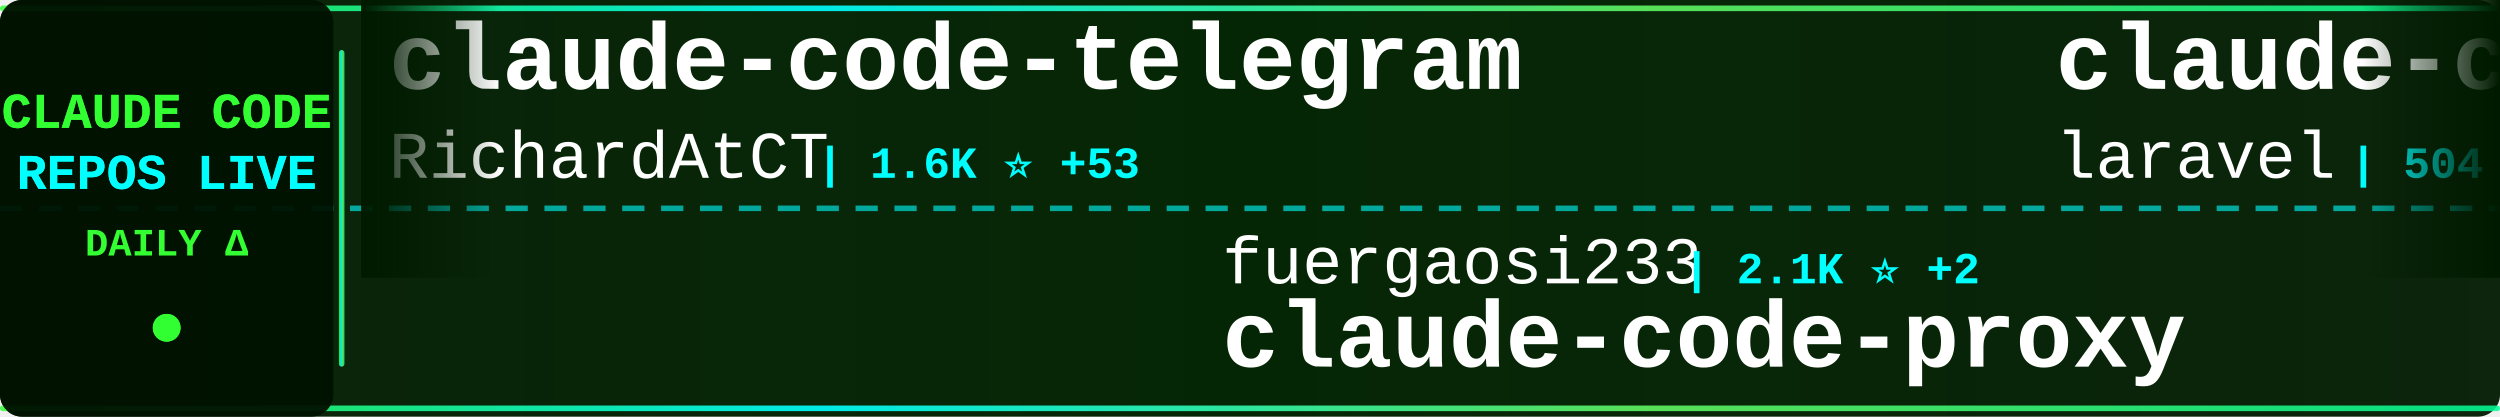
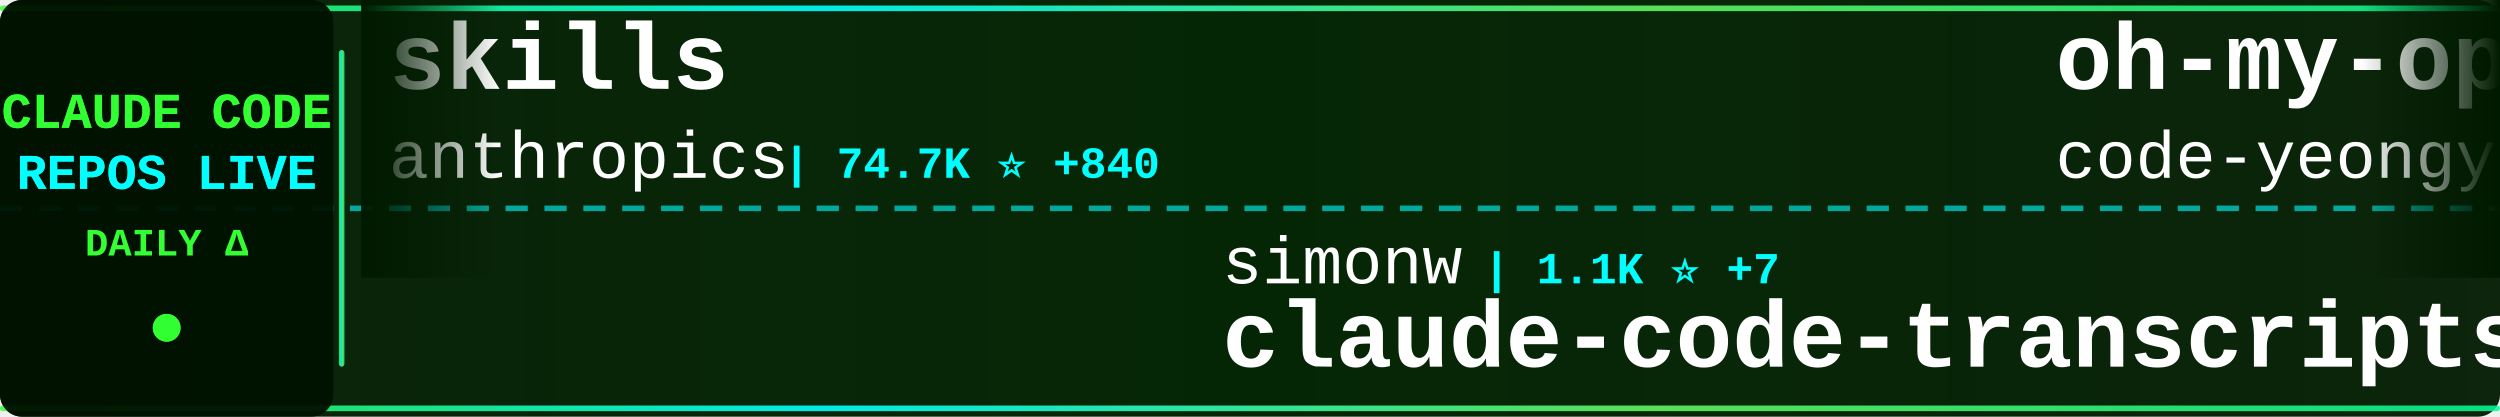
<svg xmlns="http://www.w3.org/2000/svg" width="900" height="150">
  <defs>
    <linearGradient id="tickerBg" x1="0%" y1="0%" x2="100%" y2="0%">
      <stop offset="0%" style="stop-color:#001a00;stop-opacity:0.95" />
      <stop offset="50%" style="stop-color:#002200;stop-opacity:0.98" />
      <stop offset="100%" style="stop-color:#001a00;stop-opacity:0.95" />
    </linearGradient>
    <linearGradient id="borderGrad" x1="0%" y1="0%" x2="100%" y2="0%">
      <stop offset="0%" style="stop-color:#33ff33;stop-opacity:0.85">
        <animate attributeName="stop-opacity" values="0.85;1;0.85" dur="2s" repeatCount="indefinite" />
      </stop>
      <stop offset="33%" style="stop-color:#00ffff;stop-opacity:0.9">
        <animate attributeName="stop-opacity" values="0.9;1;0.9" dur="2.2s" repeatCount="indefinite" />
      </stop>
      <stop offset="66%" style="stop-color:#66ff66;stop-opacity:0.85">
        <animate attributeName="stop-opacity" values="0.85;1;0.85" dur="1.8s" repeatCount="indefinite" />
      </stop>
      <stop offset="100%" style="stop-color:#00ff99;stop-opacity:0.85">
        <animate attributeName="stop-opacity" values="0.85;1;0.85" dur="2s" repeatCount="indefinite" />
      </stop>
    </linearGradient>
    <filter id="textGlow">
      <feGaussianBlur stdDeviation="0.1" result="coloredBlur" />
      <feMerge>
        <feMergeNode in="coloredBlur" />
        <feMergeNode in="SourceGraphic" />
      </feMerge>
    </filter>
    <filter id="metricGlow">
      <feGaussianBlur stdDeviation="0.2" result="coloredBlur" />
      <feMerge>
        <feMergeNode in="coloredBlur" />
        <feMergeNode in="SourceGraphic" />
      </feMerge>
    </filter>
    <linearGradient id="leftFade" x1="0%" y1="0%" x2="100%" y2="0%">
      <stop offset="0%" style="stop-color:#001a00;stop-opacity:1" />
      <stop offset="100%" style="stop-color:#001a00;stop-opacity:0" />
    </linearGradient>
    <linearGradient id="rightFade" x1="0%" y1="0%" x2="100%" y2="0%">
      <stop offset="0%" style="stop-color:#001a00;stop-opacity:0" />
      <stop offset="100%" style="stop-color:#001a00;stop-opacity:1" />
    </linearGradient>
  </defs>
  <rect width="900" height="150" fill="url(#tickerBg)" rx="8" />
  <rect x="0" y="2" width="900" height="2" fill="url(#borderGrad)" rx="1" />
  <rect x="0" y="146" width="900" height="2" fill="url(#borderGrad)" rx="1" />
  <line x1="0" y1="75" x2="900" y2="75" stroke="#00ffff" stroke-width="2" stroke-dasharray="8 6" opacity="0.6" />
  <rect x="0" y="0" width="120" height="150" fill="#001100" opacity="0.95" rx="8" />
  <text x="60" y="46" font-family="'Courier New', monospace" font-size="18" font-weight="bold" fill="#33ff33" text-anchor="middle" filter="url(#textGlow)">
    CLAUDE CODE
  </text>
  <text x="60" y="68" font-family="'Courier New', monospace" font-size="18" font-weight="bold" fill="#00ffff" text-anchor="middle" filter="url(#textGlow)">
    REPOS LIVE
  </text>
  <text x="60" y="92" font-family="'Courier New', monospace" font-size="14" font-weight="bold" fill="#33ff33" text-anchor="middle">
    DAILY Δ
  </text>
  <circle cx="60" cy="118" r="5" fill="#33ff33" filter="url(#metricGlow)">
    <animate attributeName="r" values="4;6;4" dur="1.5s" repeatCount="indefinite" />
    <animate attributeName="opacity" values="0.6;1;0.6" dur="1.5s" repeatCount="indefinite" />
  </circle>
  <rect x="122" y="18" width="2" height="114" fill="url(#borderGrad)" rx="1" />
  <clipPath id="tickerClip">
    <rect x="130" y="0" width="770" height="150" />
  </clipPath>
  <g clip-path="url(#tickerClip)">
    <g id="tickerItems">
      <animateTransform attributeName="transform" attributeType="XML" type="translate" from="0 0" to="-3000 0" dur="54s" repeatCount="indefinite" />
      <g transform="translate(0, 0)">
-         <text x="140" y="32" font-family="'Courier New', monospace" font-size="34" font-weight="bold" fill="#ffffff">claude-code-telegram</text>
-         <text x="140" y="64" font-family="'Courier New', monospace" font-size="24" font-weight="normal" fill="#ffffff" opacity="1.0">RichardAtCT</text>
-         <text x="294" y="64" font-family="'Courier New', monospace" font-size="16" font-weight="bold" fill="#00ffff"> | 1.6K ⭐ +53</text>
+         <text x="140" y="32" font-family="'Courier New', monospace" font-size="34" font-weight="bold" fill="#ffffff">skills</text>
+         <text x="140" y="64" font-family="'Courier New', monospace" font-size="24" font-weight="normal" fill="#ffffff" opacity="1.0">anthropics</text>
+         <text x="282" y="64" font-family="'Courier New', monospace" font-size="16" font-weight="bold" fill="#00ffff"> | 74.7K ⭐ +840</text>
      </g>
      <g transform="translate(300, 0)">
-         <text x="140" y="102" font-family="'Courier New', monospace" font-size="24" font-weight="normal" fill="#ffffff" opacity="1.0">fuergaosi233</text>
-         <text x="306" y="102" font-family="'Courier New', monospace" font-size="16" font-weight="bold" fill="#00ffff"> | 2.1K ⭐ +2</text>
-         <text x="140" y="132" font-family="'Courier New', monospace" font-size="34" font-weight="bold" fill="#ffffff">claude-code-proxy</text>
+         <text x="140" y="102" font-family="'Courier New', monospace" font-size="24" font-weight="normal" fill="#ffffff" opacity="1.0">simonw</text>
+         <text x="234" y="102" font-family="'Courier New', monospace" font-size="16" font-weight="bold" fill="#00ffff"> | 1.1K ⭐ +7</text>
+         <text x="140" y="132" font-family="'Courier New', monospace" font-size="34" font-weight="bold" fill="#ffffff">claude-code-transcripts</text>
      </g>
      <g transform="translate(600, 0)">
-         <text x="140" y="32" font-family="'Courier New', monospace" font-size="34" font-weight="bold" fill="#ffffff">claude-code</text>
-         <text x="140" y="64" font-family="'Courier New', monospace" font-size="24" font-weight="normal" fill="#ffffff" opacity="1.0">laravel</text>
-         <text x="246" y="64" font-family="'Courier New', monospace" font-size="16" font-weight="bold" fill="#00ffff"> | 504 ⭐ +2</text>
+         <text x="140" y="32" font-family="'Courier New', monospace" font-size="34" font-weight="bold" fill="#ffffff">oh-my-opencode</text>
+         <text x="140" y="64" font-family="'Courier New', monospace" font-size="24" font-weight="normal" fill="#ffffff" opacity="1.0">code-yeongyu</text>
+         <text x="306" y="64" font-family="'Courier New', monospace" font-size="16" font-weight="bold" fill="#00ffff"> | 33.9K ⭐ +446</text>
      </g>
      <g transform="translate(900, 0)">
-         <text x="140" y="102" font-family="'Courier New', monospace" font-size="24" font-weight="normal" fill="#ffffff" opacity="1.0">edmund-io</text>
-         <text x="270" y="102" font-family="'Courier New', monospace" font-size="16" font-weight="bold" fill="#00ffff"> | 1.2K ⭐ +4</text>
-         <text x="140" y="132" font-family="'Courier New', monospace" font-size="34" font-weight="bold" fill="#ffffff">edmunds-claude-code</text>
+         <text x="140" y="102" font-family="'Courier New', monospace" font-size="24" font-weight="normal" fill="#ffffff" opacity="1.0">danielmiessler</text>
+         <text x="330" y="102" font-family="'Courier New', monospace" font-size="16" font-weight="bold" fill="#00ffff"> | 9.1K ⭐ +48</text>
+         <text x="140" y="132" font-family="'Courier New', monospace" font-size="34" font-weight="bold" fill="#ffffff">Personal_AI_Infrastructu...</text>
      </g>
      <g transform="translate(1200, 0)">
-         <text x="140" y="32" font-family="'Courier New', monospace" font-size="34" font-weight="bold" fill="#ffffff">claude-code-requirements...</text>
-         <text x="140" y="64" font-family="'Courier New', monospace" font-size="24" font-weight="normal" fill="#ffffff" opacity="1.0">rizethereum</text>
-         <text x="294" y="64" font-family="'Courier New', monospace" font-size="16" font-weight="bold" fill="#00ffff"> | 1.7K ⭐</text>
+         <text x="140" y="32" font-family="'Courier New', monospace" font-size="34" font-weight="bold" fill="#ffffff">claude-code-infrastructu...</text>
+         <text x="140" y="64" font-family="'Courier New', monospace" font-size="24" font-weight="normal" fill="#ffffff" opacity="1.0">diet103</text>
+         <text x="246" y="64" font-family="'Courier New', monospace" font-size="16" font-weight="bold" fill="#00ffff"> | 9.0K ⭐ +19</text>
      </g>
      <g transform="translate(1500, 0)">
-         <text x="140" y="102" font-family="'Courier New', monospace" font-size="24" font-weight="normal" fill="#ffffff" opacity="1.0">severity1</text>
-         <text x="270" y="102" font-family="'Courier New', monospace" font-size="16" font-weight="bold" fill="#00ffff"> | 1.1K ⭐ +9</text>
-         <text x="140" y="132" font-family="'Courier New', monospace" font-size="34" font-weight="bold" fill="#ffffff">claude-code-prompt-impro...</text>
+         <text x="140" y="102" font-family="'Courier New', monospace" font-size="24" font-weight="normal" fill="#ffffff" opacity="1.0">Yuyz0112</text>
+         <text x="258" y="102" font-family="'Courier New', monospace" font-size="16" font-weight="bold" fill="#00ffff"> | 2.1K ⭐ +6</text>
+         <text x="140" y="132" font-family="'Courier New', monospace" font-size="34" font-weight="bold" fill="#ffffff">claude-code-reverse</text>
      </g>
      <g transform="translate(1800, 0)">
-         <text x="140" y="32" font-family="'Courier New', monospace" font-size="34" font-weight="bold" fill="#ffffff">claude-code-hooks-master...</text>
-         <text x="140" y="64" font-family="'Courier New', monospace" font-size="24" font-weight="normal" fill="#ffffff" opacity="1.0">disler</text>
-         <text x="234" y="64" font-family="'Courier New', monospace" font-size="16" font-weight="bold" fill="#00ffff"> | 3.1K ⭐ +12</text>
+         <text x="140" y="32" font-family="'Courier New', monospace" font-size="34" font-weight="bold" fill="#ffffff">claude-code-my-workflow</text>
+         <text x="140" y="64" font-family="'Courier New', monospace" font-size="24" font-weight="normal" fill="#ffffff" opacity="1.0">pedrohcgs</text>
+         <text x="270" y="64" font-family="'Courier New', monospace" font-size="16" font-weight="bold" fill="#00ffff"> | 415 ⭐ +24</text>
      </g>
      <g transform="translate(2100, 0)">
-         <text x="140" y="102" font-family="'Courier New', monospace" font-size="24" font-weight="normal" fill="#ffffff" opacity="1.0">shareAI-lab</text>
-         <text x="294" y="102" font-family="'Courier New', monospace" font-size="16" font-weight="bold" fill="#00ffff"> | 17.6K ⭐ +188</text>
-         <text x="140" y="132" font-family="'Courier New', monospace" font-size="34" font-weight="bold" fill="#ffffff">learn-claude-code</text>
+         <text x="140" y="102" font-family="'Courier New', monospace" font-size="24" font-weight="normal" fill="#ffffff" opacity="1.0">peterkrueck</text>
+         <text x="294" y="102" font-family="'Courier New', monospace" font-size="16" font-weight="bold" fill="#00ffff"> | 1.3K ⭐</text>
+         <text x="140" y="132" font-family="'Courier New', monospace" font-size="34" font-weight="bold" fill="#ffffff">Claude-Code-Development-...</text>
      </g>
      <g transform="translate(2400, 0)">
-         <text x="140" y="32" font-family="'Courier New', monospace" font-size="34" font-weight="bold" fill="#ffffff">claude-code-spec-workflo...</text>
-         <text x="140" y="64" font-family="'Courier New', monospace" font-size="24" font-weight="normal" fill="#ffffff" opacity="1.0">Pimzino</text>
-         <text x="246" y="64" font-family="'Courier New', monospace" font-size="16" font-weight="bold" fill="#00ffff"> | 3.4K ⭐ +3</text>
+         <text x="140" y="32" font-family="'Courier New', monospace" font-size="34" font-weight="bold" fill="#ffffff">CLIProxyAPI</text>
+         <text x="140" y="64" font-family="'Courier New', monospace" font-size="24" font-weight="normal" fill="#ffffff" opacity="1.0">router-for-me</text>
+         <text x="318" y="64" font-family="'Courier New', monospace" font-size="16" font-weight="bold" fill="#00ffff"> | 11.5K ⭐ +153</text>
      </g>
      <g transform="translate(2700, 0)">
-         <text x="140" y="102" font-family="'Courier New', monospace" font-size="24" font-weight="normal" fill="#ffffff" opacity="1.0">wasabeef</text>
-         <text x="258" y="102" font-family="'Courier New', monospace" font-size="16" font-weight="bold" fill="#00ffff"> | 1.0K ⭐ +1</text>
-         <text x="140" y="132" font-family="'Courier New', monospace" font-size="34" font-weight="bold" fill="#ffffff">claude-code-cookbook</text>
+         <text x="140" y="102" font-family="'Courier New', monospace" font-size="24" font-weight="normal" fill="#ffffff" opacity="1.0">superdesigndev</text>
+         <text x="330" y="102" font-family="'Courier New', monospace" font-size="16" font-weight="bold" fill="#00ffff"> | 6.0K ⭐ +6</text>
+         <text x="140" y="132" font-family="'Courier New', monospace" font-size="34" font-weight="bold" fill="#ffffff">superdesign</text>
      </g>
      <g transform="translate(3000, 0)">
-         <text x="140" y="32" font-family="'Courier New', monospace" font-size="34" font-weight="bold" fill="#ffffff">claude-code-telegram</text>
-         <text x="140" y="64" font-family="'Courier New', monospace" font-size="24" font-weight="normal" fill="#ffffff" opacity="1.0">RichardAtCT</text>
-         <text x="294" y="64" font-family="'Courier New', monospace" font-size="16" font-weight="bold" fill="#00ffff"> | 1.6K ⭐ +53</text>
+         <text x="140" y="32" font-family="'Courier New', monospace" font-size="34" font-weight="bold" fill="#ffffff">skills</text>
+         <text x="140" y="64" font-family="'Courier New', monospace" font-size="24" font-weight="normal" fill="#ffffff" opacity="1.0">anthropics</text>
+         <text x="282" y="64" font-family="'Courier New', monospace" font-size="16" font-weight="bold" fill="#00ffff"> | 74.7K ⭐ +840</text>
      </g>
      <g transform="translate(3300, 0)">
-         <text x="140" y="102" font-family="'Courier New', monospace" font-size="24" font-weight="normal" fill="#ffffff" opacity="1.0">fuergaosi233</text>
-         <text x="306" y="102" font-family="'Courier New', monospace" font-size="16" font-weight="bold" fill="#00ffff"> | 2.1K ⭐ +2</text>
-         <text x="140" y="132" font-family="'Courier New', monospace" font-size="34" font-weight="bold" fill="#ffffff">claude-code-proxy</text>
+         <text x="140" y="102" font-family="'Courier New', monospace" font-size="24" font-weight="normal" fill="#ffffff" opacity="1.0">simonw</text>
+         <text x="234" y="102" font-family="'Courier New', monospace" font-size="16" font-weight="bold" fill="#00ffff"> | 1.1K ⭐ +7</text>
+         <text x="140" y="132" font-family="'Courier New', monospace" font-size="34" font-weight="bold" fill="#ffffff">claude-code-transcripts</text>
      </g>
      <g transform="translate(3600, 0)">
-         <text x="140" y="32" font-family="'Courier New', monospace" font-size="34" font-weight="bold" fill="#ffffff">claude-code</text>
-         <text x="140" y="64" font-family="'Courier New', monospace" font-size="24" font-weight="normal" fill="#ffffff" opacity="1.0">laravel</text>
-         <text x="246" y="64" font-family="'Courier New', monospace" font-size="16" font-weight="bold" fill="#00ffff"> | 504 ⭐ +2</text>
+         <text x="140" y="32" font-family="'Courier New', monospace" font-size="34" font-weight="bold" fill="#ffffff">oh-my-opencode</text>
+         <text x="140" y="64" font-family="'Courier New', monospace" font-size="24" font-weight="normal" fill="#ffffff" opacity="1.0">code-yeongyu</text>
+         <text x="306" y="64" font-family="'Courier New', monospace" font-size="16" font-weight="bold" fill="#00ffff"> | 33.9K ⭐ +446</text>
      </g>
      <g transform="translate(3900, 0)">
-         <text x="140" y="102" font-family="'Courier New', monospace" font-size="24" font-weight="normal" fill="#ffffff" opacity="1.0">edmund-io</text>
-         <text x="270" y="102" font-family="'Courier New', monospace" font-size="16" font-weight="bold" fill="#00ffff"> | 1.2K ⭐ +4</text>
-         <text x="140" y="132" font-family="'Courier New', monospace" font-size="34" font-weight="bold" fill="#ffffff">edmunds-claude-code</text>
+         <text x="140" y="102" font-family="'Courier New', monospace" font-size="24" font-weight="normal" fill="#ffffff" opacity="1.0">danielmiessler</text>
+         <text x="330" y="102" font-family="'Courier New', monospace" font-size="16" font-weight="bold" fill="#00ffff"> | 9.1K ⭐ +48</text>
+         <text x="140" y="132" font-family="'Courier New', monospace" font-size="34" font-weight="bold" fill="#ffffff">Personal_AI_Infrastructu...</text>
      </g>
    </g>
  </g>
  <rect x="130" y="0" width="50" height="100" fill="url(#leftFade)" />
  <rect x="850" y="0" width="50" height="100" fill="url(#rightFade)" />
</svg>
